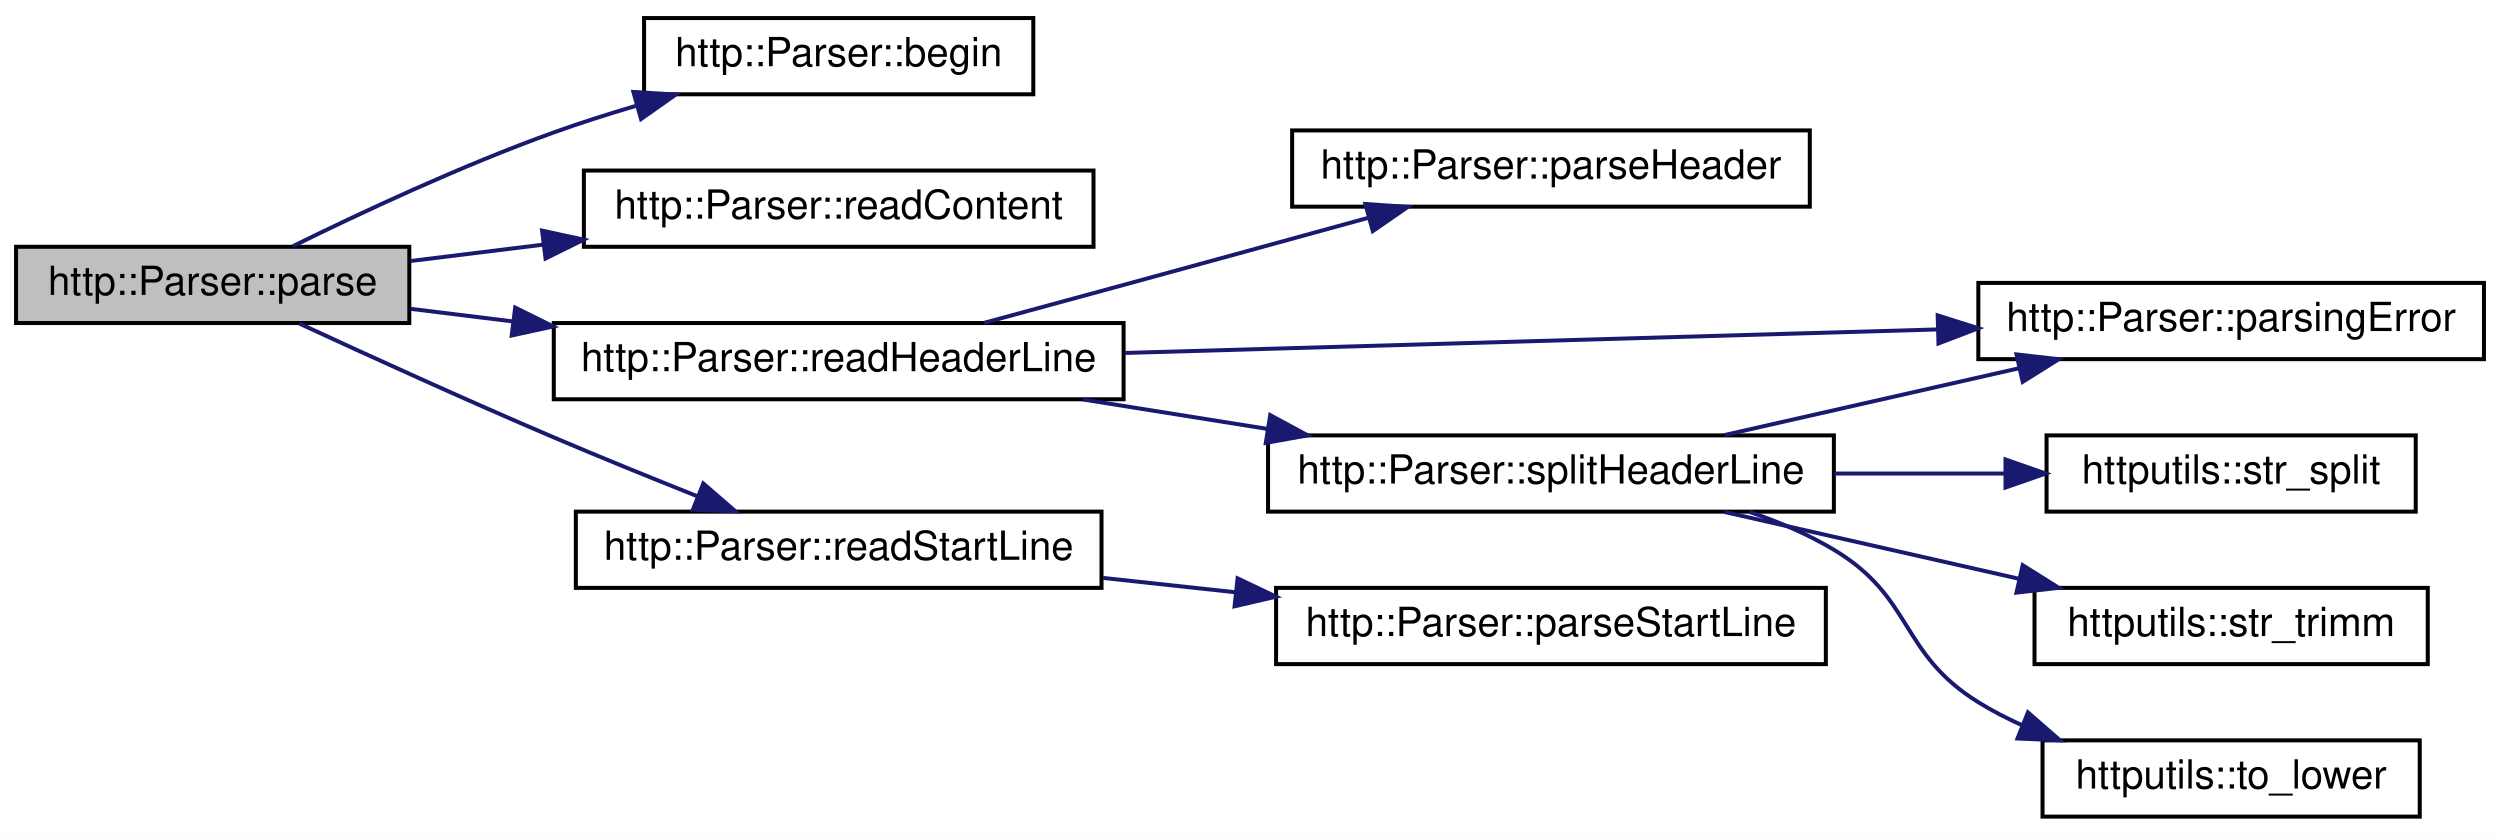
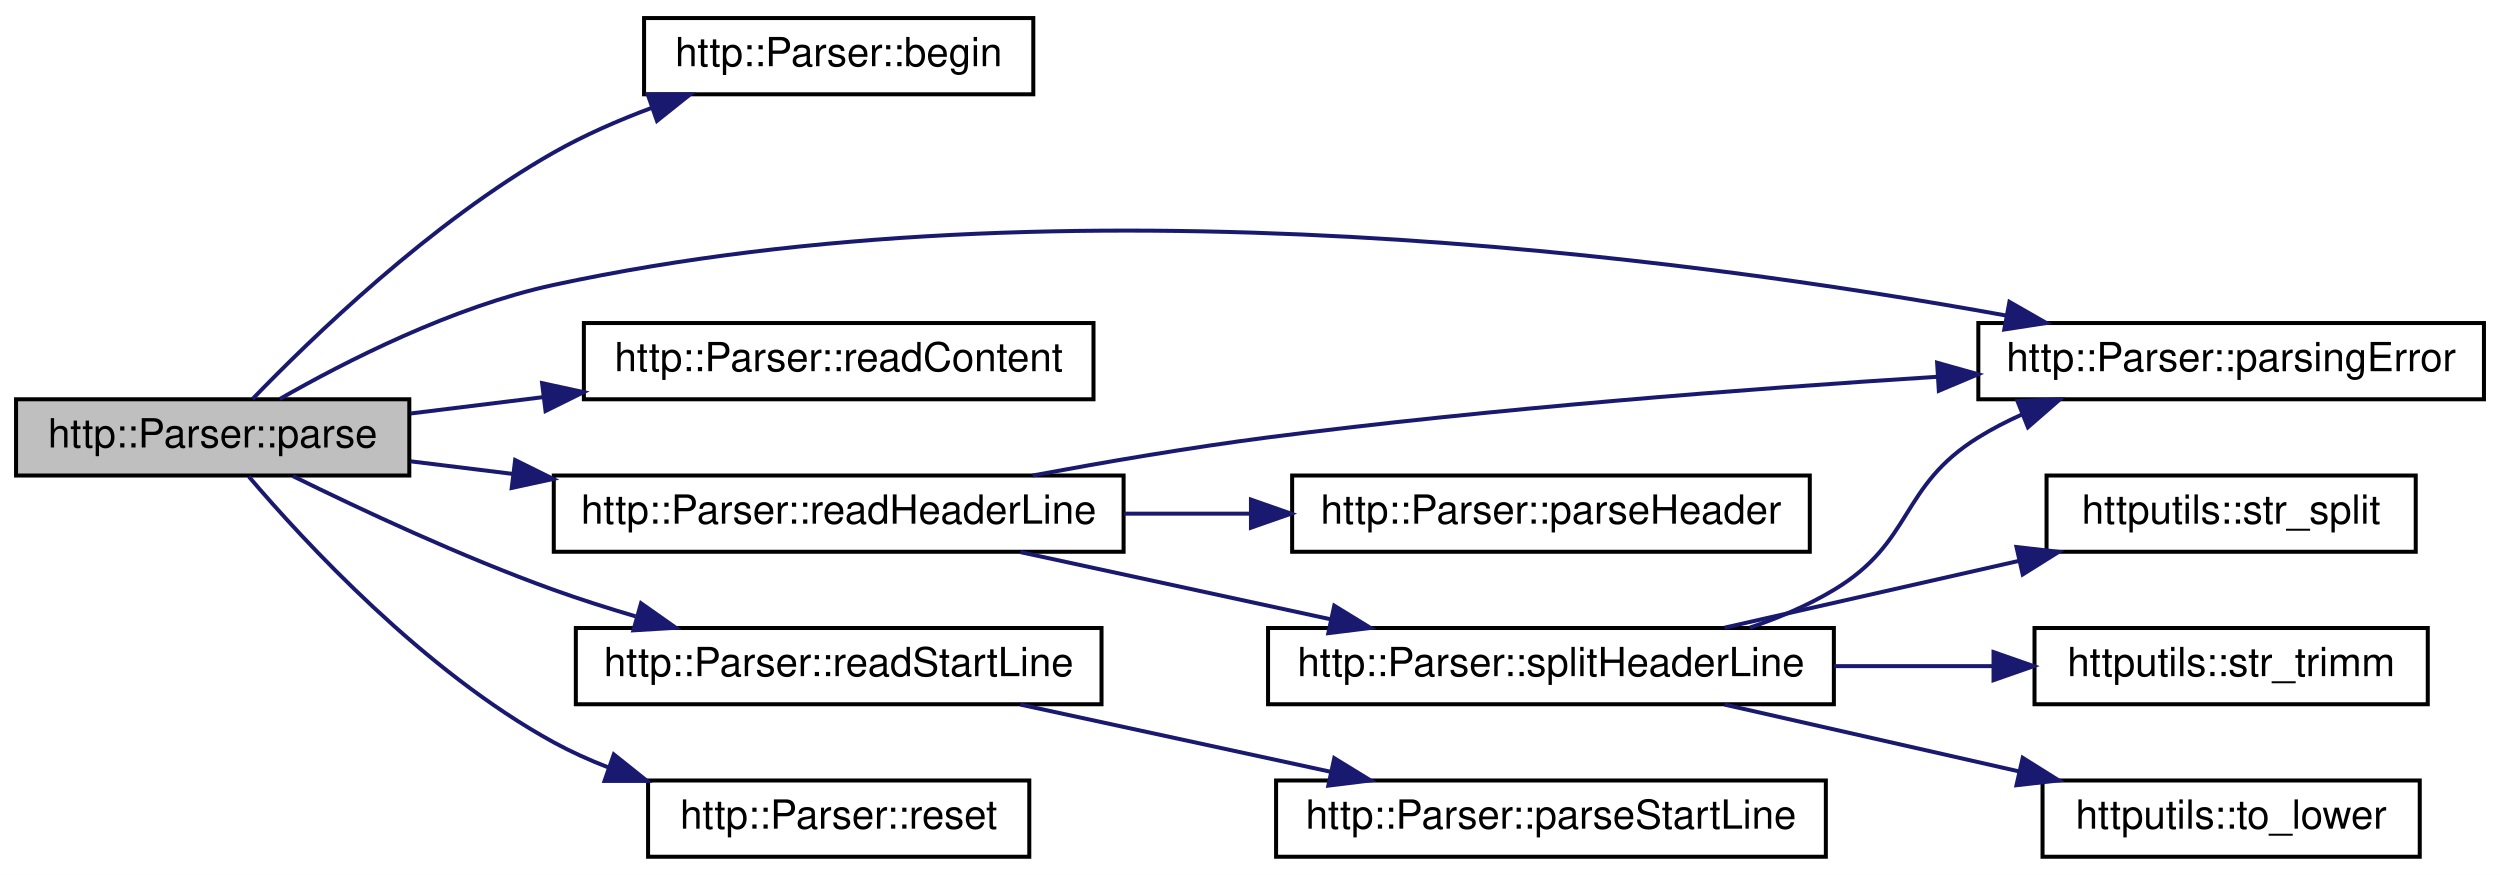
- <svg xmlns="http://www.w3.org/2000/svg" xmlns:xlink="http://www.w3.org/1999/xlink" width="623pt" height="208pt" viewBox="0.00 0.00 623.00 208.00">
-   <g id="graph0" class="graph" transform="scale(1 1) rotate(0) translate(4 204)">
-     <polygon fill="white" stroke="transparent" points="-4,4 -4,-204 619,-204 619,4 -4,4" />
+ <svg xmlns="http://www.w3.org/2000/svg" xmlns:xlink="http://www.w3.org/1999/xlink" width="623pt" height="218pt" viewBox="0.00 0.00 623.00 218.00">
+   <g id="graph0" class="graph" transform="scale(1 1) rotate(0) translate(4 214)">
+     <polygon fill="white" stroke="transparent" points="-4,4 -4,-214 619,-214 619,4 -4,4" />
    <g id="node1" class="node">
      <g id="a_node1">
        <a xlink:title=" ">
-           <polygon fill="#bfbfbf" stroke="black" points="0,-123.5 0,-142.5 98,-142.5 98,-123.5 0,-123.5" />
-           <text text-anchor="middle" x="49" y="-130.5" font-family="Helvetica,sans-Serif" font-size="10.00">http::Parser::parse</text>
+           <polygon fill="#bfbfbf" stroke="black" points="0,-95.5 0,-114.5 98,-114.5 98,-95.5 0,-95.5" />
+           <text text-anchor="middle" x="49" y="-102.5" font-family="Helvetica,sans-Serif" font-size="10.00">http::Parser::parse</text>
        </a>
      </g>
    </g>
    <g id="node2" class="node">
      <g id="a_node2">
        <a xlink:href="classhttp_1_1_parser.html#a089f501d309ffbcfb527e4bee38d90ea" target="_top" xlink:title=" ">
-           <polygon fill="white" stroke="black" points="156.5,-180.5 156.5,-199.5 253.5,-199.5 253.5,-180.5 156.5,-180.5" />
-           <text text-anchor="middle" x="205" y="-187.5" font-family="Helvetica,sans-Serif" font-size="10.00">http::Parser::begin</text>
+           <polygon fill="white" stroke="black" points="156.5,-190.5 156.5,-209.5 253.5,-209.5 253.5,-190.5 156.5,-190.5" />
+           <text text-anchor="middle" x="205" y="-197.5" font-family="Helvetica,sans-Serif" font-size="10.00">http::Parser::begin</text>
        </a>
      </g>
    </g>
    <g id="edge1" class="edge">
-       <path fill="none" stroke="midnightblue" d="M68.99,-142.65C85.78,-150.92 111.1,-162.77 134,-171 140.53,-173.35 147.49,-175.56 154.39,-177.6" />
-       <polygon fill="midnightblue" stroke="midnightblue" points="153.84,-181.08 164.41,-180.44 155.75,-174.34 153.84,-181.08" />
+       <path fill="none" stroke="midnightblue" d="M58.94,-114.58C73.42,-129.57 103.44,-158.66 134,-176 141.55,-180.28 149.99,-183.98 158.33,-187.09" />
+       <polygon fill="midnightblue" stroke="midnightblue" points="157.41,-190.48 168,-190.49 159.72,-183.88 157.41,-190.48" />
    </g>
    <g id="node3" class="node">
      <g id="a_node3">
-         <a xlink:href="classhttp_1_1_parser.html#a7ad83648ef7b30a05f9e354589e5c4ee" target="_top" xlink:title=" ">
-           <polygon fill="white" stroke="black" points="141.5,-142.5 141.5,-161.5 268.5,-161.5 268.5,-142.5 141.5,-142.5" />
-           <text text-anchor="middle" x="205" y="-149.5" font-family="Helvetica,sans-Serif" font-size="10.00">http::Parser::readContent</text>
-         </a>
-       </g>
-     </g>
-     <g id="edge2" class="edge">
-       <path fill="none" stroke="midnightblue" d="M98.3,-138.96C108.77,-140.25 120.07,-141.64 131.24,-143.02" />
-       <polygon fill="midnightblue" stroke="midnightblue" points="131.09,-146.53 141.44,-144.28 131.95,-139.58 131.09,-146.53" />
-     </g>
-     <g id="node4" class="node">
-       <g id="a_node4">
-         <a xlink:href="classhttp_1_1_parser.html#a080fcd68e502df699da406af330ea387" target="_top" xlink:title=" ">
-           <polygon fill="white" stroke="black" points="134,-104.5 134,-123.5 276,-123.5 276,-104.5 134,-104.5" />
-           <text text-anchor="middle" x="205" y="-111.5" font-family="Helvetica,sans-Serif" font-size="10.00">http::Parser::readHeaderLine</text>
-         </a>
-       </g>
-     </g>
-     <g id="edge3" class="edge">
-       <path fill="none" stroke="midnightblue" d="M98.3,-127.04C106.42,-126.04 115.03,-124.98 123.7,-123.91" />
-       <polygon fill="midnightblue" stroke="midnightblue" points="124.38,-127.35 133.87,-122.65 123.52,-120.4 124.38,-127.35" />
-     </g>
-     <g id="node11" class="node">
-       <g id="a_node11">
-         <a xlink:href="classhttp_1_1_parser.html#a43a2050cebd18702f707c20f6d483c37" target="_top" xlink:title=" ">
-           <polygon fill="white" stroke="black" points="139.5,-57.5 139.5,-76.5 270.5,-76.5 270.5,-57.5 139.5,-57.5" />
-           <text text-anchor="middle" x="205" y="-64.5" font-family="Helvetica,sans-Serif" font-size="10.00">http::Parser::readStartLine</text>
-         </a>
-       </g>
-     </g>
-     <g id="edge11" class="edge">
-       <path fill="none" stroke="midnightblue" d="M70.6,-123.37C87.54,-115.53 112.21,-104.28 134,-95 145.55,-90.08 158.27,-84.92 169.66,-80.38" />
-       <polygon fill="midnightblue" stroke="midnightblue" points="171.26,-83.52 179.27,-76.58 168.68,-77.01 171.26,-83.52" />
-     </g>
-     <g id="node5" class="node">
-       <g id="a_node5">
-         <a xlink:href="classhttp_1_1_parser.html#a7c276db60d5fc720d27d8a4b8a761f99" target="_top" xlink:title=" ">
-           <polygon fill="white" stroke="black" points="318,-152.5 318,-171.5 447,-171.5 447,-152.5 318,-152.5" />
-           <text text-anchor="middle" x="382.5" y="-159.5" font-family="Helvetica,sans-Serif" font-size="10.00">http::Parser::parseHeader</text>
-         </a>
-       </g>
-     </g>
-     <g id="edge4" class="edge">
-       <path fill="none" stroke="midnightblue" d="M241.26,-123.55C252.38,-126.56 264.7,-129.91 276,-133 296.04,-138.47 318.2,-144.56 337.03,-149.74" />
-       <polygon fill="midnightblue" stroke="midnightblue" points="336.25,-153.16 346.82,-152.44 338.11,-146.41 336.25,-153.16" />
-     </g>
-     <g id="node6" class="node">
-       <g id="a_node6">
        <a xlink:href="classhttp_1_1_parser.html#adf70f6b3a137f1622da23995bc2cd915" target="_top" xlink:title=" ">
          <polygon fill="white" stroke="black" points="489,-114.5 489,-133.5 615,-133.5 615,-114.5 489,-114.5" />
          <text text-anchor="middle" x="552" y="-121.5" font-family="Helvetica,sans-Serif" font-size="10.00">http::Parser::parsingError</text>
        </a>
      </g>
    </g>
+     <g id="edge2" class="edge">
+       <path fill="none" stroke="midnightblue" d="M65.71,-114.57C82.08,-123.94 108.81,-137.57 134,-143 261.38,-170.47 415.54,-149.98 496.03,-135.35" />
+       <polygon fill="midnightblue" stroke="midnightblue" points="496.75,-138.77 505.94,-133.51 495.47,-131.89 496.75,-138.77" />
+     </g>
+     <g id="node4" class="node">
+       <g id="a_node4">
+         <a xlink:href="classhttp_1_1_parser.html#a7ad83648ef7b30a05f9e354589e5c4ee" target="_top" xlink:title=" ">
+           <polygon fill="white" stroke="black" points="141.5,-114.5 141.5,-133.5 268.5,-133.5 268.5,-114.5 141.5,-114.5" />
+           <text text-anchor="middle" x="205" y="-121.5" font-family="Helvetica,sans-Serif" font-size="10.00">http::Parser::readContent</text>
+         </a>
+       </g>
+     </g>
+     <g id="edge3" class="edge">
+       <path fill="none" stroke="midnightblue" d="M98.3,-110.96C108.77,-112.25 120.07,-113.64 131.24,-115.02" />
+       <polygon fill="midnightblue" stroke="midnightblue" points="131.09,-118.53 141.44,-116.28 131.95,-111.58 131.09,-118.53" />
+     </g>
+     <g id="node5" class="node">
+       <g id="a_node5">
+         <a xlink:href="classhttp_1_1_parser.html#a080fcd68e502df699da406af330ea387" target="_top" xlink:title=" ">
+           <polygon fill="white" stroke="black" points="134,-76.5 134,-95.5 276,-95.5 276,-76.5 134,-76.5" />
+           <text text-anchor="middle" x="205" y="-83.5" font-family="Helvetica,sans-Serif" font-size="10.00">http::Parser::readHeaderLine</text>
+         </a>
+       </g>
+     </g>
+     <g id="edge4" class="edge">
+       <path fill="none" stroke="midnightblue" d="M98.3,-99.04C106.42,-98.04 115.03,-96.98 123.7,-95.91" />
+       <polygon fill="midnightblue" stroke="midnightblue" points="124.38,-99.35 133.87,-94.65 123.52,-92.4 124.38,-99.35" />
+     </g>
+     <g id="node11" class="node">
+       <g id="a_node11">
+         <a xlink:href="classhttp_1_1_parser.html#a43a2050cebd18702f707c20f6d483c37" target="_top" xlink:title=" ">
+           <polygon fill="white" stroke="black" points="139.5,-38.5 139.5,-57.5 270.5,-57.5 270.5,-38.5 139.5,-38.5" />
+           <text text-anchor="middle" x="205" y="-45.5" font-family="Helvetica,sans-Serif" font-size="10.00">http::Parser::readStartLine</text>
+         </a>
+       </g>
+     </g>
+     <g id="edge12" class="edge">
+       <path fill="none" stroke="midnightblue" d="M68.99,-95.35C85.78,-87.08 111.1,-75.23 134,-67 140.53,-64.65 147.49,-62.44 154.39,-60.4" />
+       <polygon fill="midnightblue" stroke="midnightblue" points="155.75,-63.66 164.41,-57.56 153.84,-56.92 155.75,-63.66" />
+     </g>
+     <g id="node13" class="node">
+       <g id="a_node13">
+         <a xlink:href="classhttp_1_1_parser.html#a1f2cb6f31093e582dae0c723e411b8dc" target="_top" xlink:title=" ">
+           <polygon fill="white" stroke="black" points="157.5,-0.5 157.5,-19.5 252.5,-19.5 252.5,-0.5 157.5,-0.5" />
+           <text text-anchor="middle" x="205" y="-7.5" font-family="Helvetica,sans-Serif" font-size="10.00">http::Parser::reset</text>
+         </a>
+       </g>
+     </g>
+     <g id="edge14" class="edge">
+       <path fill="none" stroke="midnightblue" d="M57.98,-95.26C71.78,-79.06 101.73,-46.64 134,-29 138.26,-26.67 142.83,-24.61 147.52,-22.79" />
+       <polygon fill="midnightblue" stroke="midnightblue" points="148.96,-26 157.24,-19.39 146.65,-19.39 148.96,-26" />
+     </g>
+     <g id="edge6" class="edge">
+       <path fill="none" stroke="midnightblue" d="M253.34,-95.51C271.61,-98.91 292.72,-102.51 312,-105 367.77,-112.2 431.23,-117.09 478.74,-120.1" />
+       <polygon fill="midnightblue" stroke="midnightblue" points="478.73,-123.61 488.93,-120.74 479.16,-116.62 478.73,-123.61" />
+     </g>
+     <g id="node6" class="node">
+       <g id="a_node6">
+         <a xlink:href="classhttp_1_1_parser.html#a7c276db60d5fc720d27d8a4b8a761f99" target="_top" xlink:title=" ">
+           <polygon fill="white" stroke="black" points="318,-76.5 318,-95.5 447,-95.5 447,-76.5 318,-76.5" />
+           <text text-anchor="middle" x="382.5" y="-83.5" font-family="Helvetica,sans-Serif" font-size="10.00">http::Parser::parseHeader</text>
+         </a>
+       </g>
+     </g>
    <g id="edge5" class="edge">
-       <path fill="none" stroke="midnightblue" d="M276.23,-116.04C335.27,-117.75 419.32,-120.18 478.89,-121.91" />
-       <polygon fill="midnightblue" stroke="midnightblue" points="478.87,-125.41 488.97,-122.2 479.07,-118.41 478.87,-125.41" />
+       <path fill="none" stroke="midnightblue" d="M276.12,-86C286.43,-86 297.08,-86 307.47,-86" />
+       <polygon fill="midnightblue" stroke="midnightblue" points="307.74,-89.5 317.74,-86 307.74,-82.5 307.74,-89.5" />
    </g>
    <g id="node7" class="node">
      <g id="a_node7">
        <a xlink:href="classhttp_1_1_parser.html#aa062ab2857aea892676cac516b520a52" target="_top" xlink:title=" ">
-           <polygon fill="white" stroke="black" points="312,-76.5 312,-95.5 453,-95.5 453,-76.5 312,-76.5" />
-           <text text-anchor="middle" x="382.5" y="-83.5" font-family="Helvetica,sans-Serif" font-size="10.00">http::Parser::splitHeaderLine</text>
+           <polygon fill="white" stroke="black" points="312,-38.5 312,-57.5 453,-57.5 453,-38.5 312,-38.5" />
+           <text text-anchor="middle" x="382.5" y="-45.5" font-family="Helvetica,sans-Serif" font-size="10.00">http::Parser::splitHeaderLine</text>
        </a>
      </g>
    </g>
-     <g id="edge6" class="edge">
-       <path fill="none" stroke="midnightblue" d="M265.91,-104.44C280.73,-102.08 296.74,-99.52 311.98,-97.09" />
-       <polygon fill="midnightblue" stroke="midnightblue" points="312.54,-100.55 321.86,-95.51 311.44,-93.63 312.54,-100.55" />
+     <g id="edge7" class="edge">
+       <path fill="none" stroke="midnightblue" d="M250.29,-76.41C273.76,-71.33 302.78,-65.04 327.56,-59.68" />
+       <polygon fill="midnightblue" stroke="midnightblue" points="328.5,-63.06 337.53,-57.52 327.02,-56.22 328.5,-63.06" />
    </g>
-     <g id="edge7" class="edge">
-       <path fill="none" stroke="midnightblue" d="M425.77,-95.59C448.07,-100.65 475.62,-106.9 499.2,-112.25" />
-       <polygon fill="midnightblue" stroke="midnightblue" points="498.51,-115.68 509.04,-114.48 500.06,-108.85 498.51,-115.68" />
+     <g id="edge8" class="edge">
+       <path fill="none" stroke="midnightblue" d="M432.01,-57.58C439.32,-60.05 446.56,-63.14 453,-67 472.96,-78.95 469.23,-92.74 489,-105 492.4,-107.11 496.05,-109 499.82,-110.69" />
+       <polygon fill="midnightblue" stroke="midnightblue" points="498.76,-114.03 509.35,-114.49 501.36,-107.53 498.76,-114.03" />
    </g>
    <g id="node8" class="node">
      <g id="a_node8">
        <a xlink:href="namespacehttputils.html#a9e46abe5c20380871f3884c9176a424d" target="_top" xlink:title=" ">
          <polygon fill="white" stroke="black" points="506,-76.5 506,-95.5 598,-95.5 598,-76.5 506,-76.5" />
          <text text-anchor="middle" x="552" y="-83.5" font-family="Helvetica,sans-Serif" font-size="10.00">httputils::str_split</text>
        </a>
      </g>
    </g>
-     <g id="edge8" class="edge">
-       <path fill="none" stroke="midnightblue" d="M453.08,-86C467.26,-86 482,-86 495.61,-86" />
-       <polygon fill="midnightblue" stroke="midnightblue" points="495.77,-89.5 505.77,-86 495.77,-82.5 495.77,-89.5" />
+     <g id="edge9" class="edge">
+       <path fill="none" stroke="midnightblue" d="M425.77,-57.59C448.07,-62.65 475.62,-68.9 499.2,-74.25" />
+       <polygon fill="midnightblue" stroke="midnightblue" points="498.51,-77.68 509.04,-76.48 500.06,-70.85 498.51,-77.68" />
    </g>
    <g id="node9" class="node">
      <g id="a_node9">
        <a xlink:href="namespacehttputils.html#aaa1e55d83548ea4ebf224d695f73c874" target="_top" xlink:title=" ">
          <polygon fill="white" stroke="black" points="503,-38.5 503,-57.5 601,-57.5 601,-38.5 503,-38.5" />
          <text text-anchor="middle" x="552" y="-45.5" font-family="Helvetica,sans-Serif" font-size="10.00">httputils::str_trimm</text>
        </a>
      </g>
    </g>
-     <g id="edge9" class="edge">
-       <path fill="none" stroke="midnightblue" d="M425.77,-76.41C448.07,-71.35 475.62,-65.1 499.2,-59.75" />
-       <polygon fill="midnightblue" stroke="midnightblue" points="500.06,-63.15 509.04,-57.52 498.51,-56.32 500.06,-63.15" />
+     <g id="edge10" class="edge">
+       <path fill="none" stroke="midnightblue" d="M453.08,-48C466.27,-48 479.95,-48 492.74,-48" />
+       <polygon fill="midnightblue" stroke="midnightblue" points="492.79,-51.5 502.79,-48 492.79,-44.5 492.79,-51.5" />
    </g>
    <g id="node10" class="node">
      <g id="a_node10">
        <a xlink:href="namespacehttputils.html#a4dd60a8e2472042c70e00dec22ebf927" target="_top" xlink:title=" ">
          <polygon fill="white" stroke="black" points="505,-0.5 505,-19.5 599,-19.5 599,-0.5 505,-0.5" />
          <text text-anchor="middle" x="552" y="-7.5" font-family="Helvetica,sans-Serif" font-size="10.00">httputils::to_lower</text>
        </a>
      </g>
    </g>
-     <g id="edge10" class="edge">
-       <path fill="none" stroke="midnightblue" d="M432.01,-76.42C439.32,-73.95 446.56,-70.86 453,-67 472.96,-55.05 469.23,-41.26 489,-29 492.4,-26.89 496.05,-25 499.82,-23.31" />
-       <polygon fill="midnightblue" stroke="midnightblue" points="501.36,-26.47 509.35,-19.51 498.76,-19.97 501.36,-26.47" />
+     <g id="edge11" class="edge">
+       <path fill="none" stroke="midnightblue" d="M425.77,-38.41C448.07,-33.35 475.62,-27.1 499.2,-21.75" />
+       <polygon fill="midnightblue" stroke="midnightblue" points="500.06,-25.15 509.04,-19.52 498.51,-18.32 500.06,-25.15" />
    </g>
    <g id="node12" class="node">
      <g id="a_node12">
        <a xlink:href="classhttp_1_1_parser.html#ace4562d0ef6c64bd7d2d4ccf5b61fd2c" target="_top" xlink:title=" ">
-           <polygon fill="white" stroke="black" points="314,-38.5 314,-57.5 451,-57.5 451,-38.5 314,-38.5" />
-           <text text-anchor="middle" x="382.5" y="-45.5" font-family="Helvetica,sans-Serif" font-size="10.00">http::Parser::parseStartLine</text>
+           <polygon fill="white" stroke="black" points="314,-0.5 314,-19.5 451,-19.5 451,-0.5 314,-0.5" />
+           <text text-anchor="middle" x="382.5" y="-7.5" font-family="Helvetica,sans-Serif" font-size="10.00">http::Parser::parseStartLine</text>
        </a>
      </g>
    </g>
-     <g id="edge12" class="edge">
-       <path fill="none" stroke="midnightblue" d="M270.85,-59.98C281.62,-58.81 292.88,-57.59 303.92,-56.4" />
-       <polygon fill="midnightblue" stroke="midnightblue" points="304.41,-59.87 313.98,-55.31 303.66,-52.91 304.41,-59.87" />
+     <g id="edge13" class="edge">
+       <path fill="none" stroke="midnightblue" d="M250.29,-38.41C273.76,-33.33 302.78,-27.04 327.56,-21.68" />
+       <polygon fill="midnightblue" stroke="midnightblue" points="328.5,-25.06 337.53,-19.52 327.02,-18.22 328.5,-25.06" />
    </g>
  </g>
</svg>
